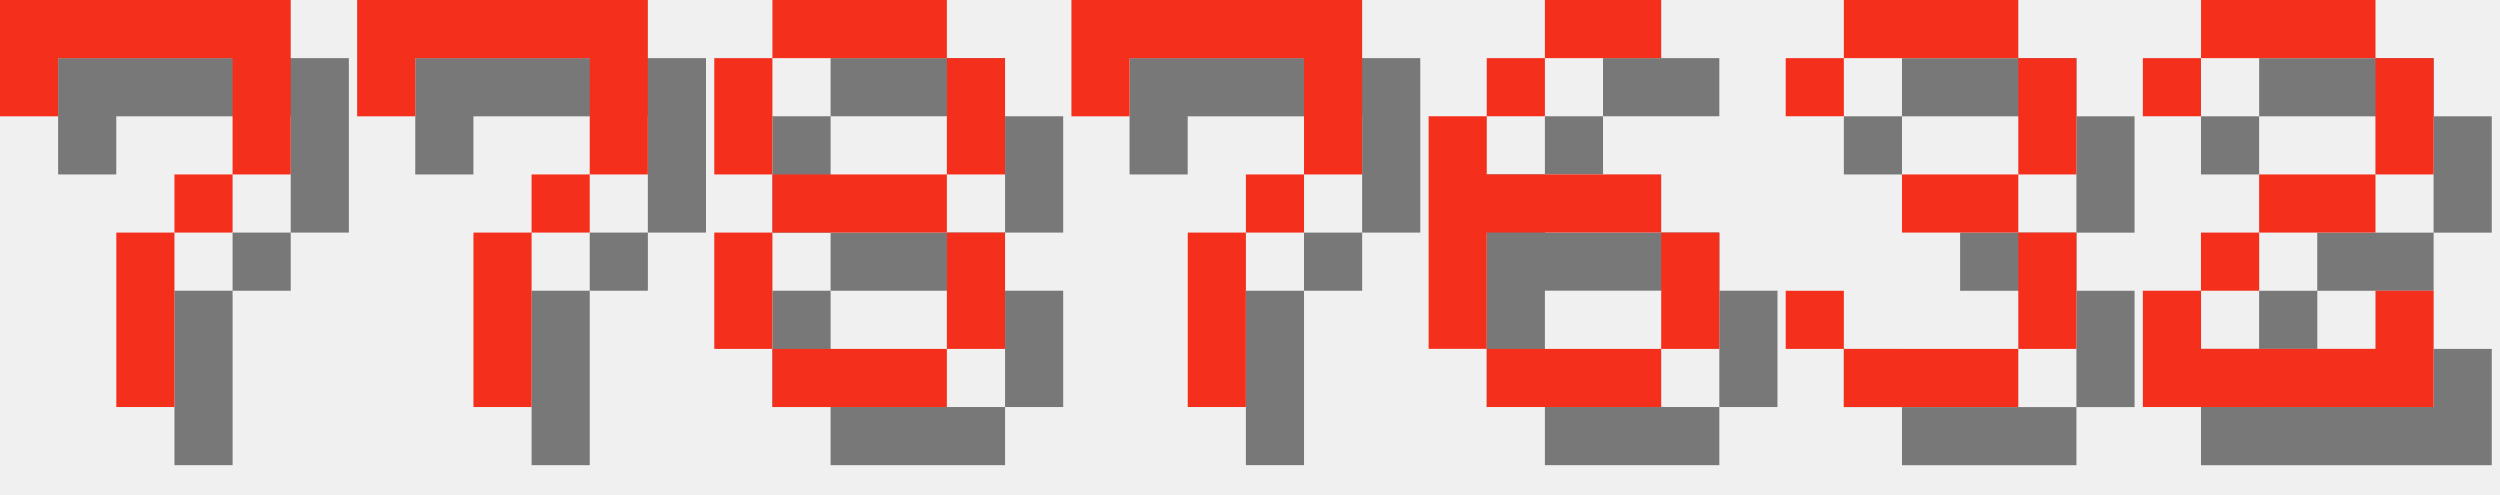
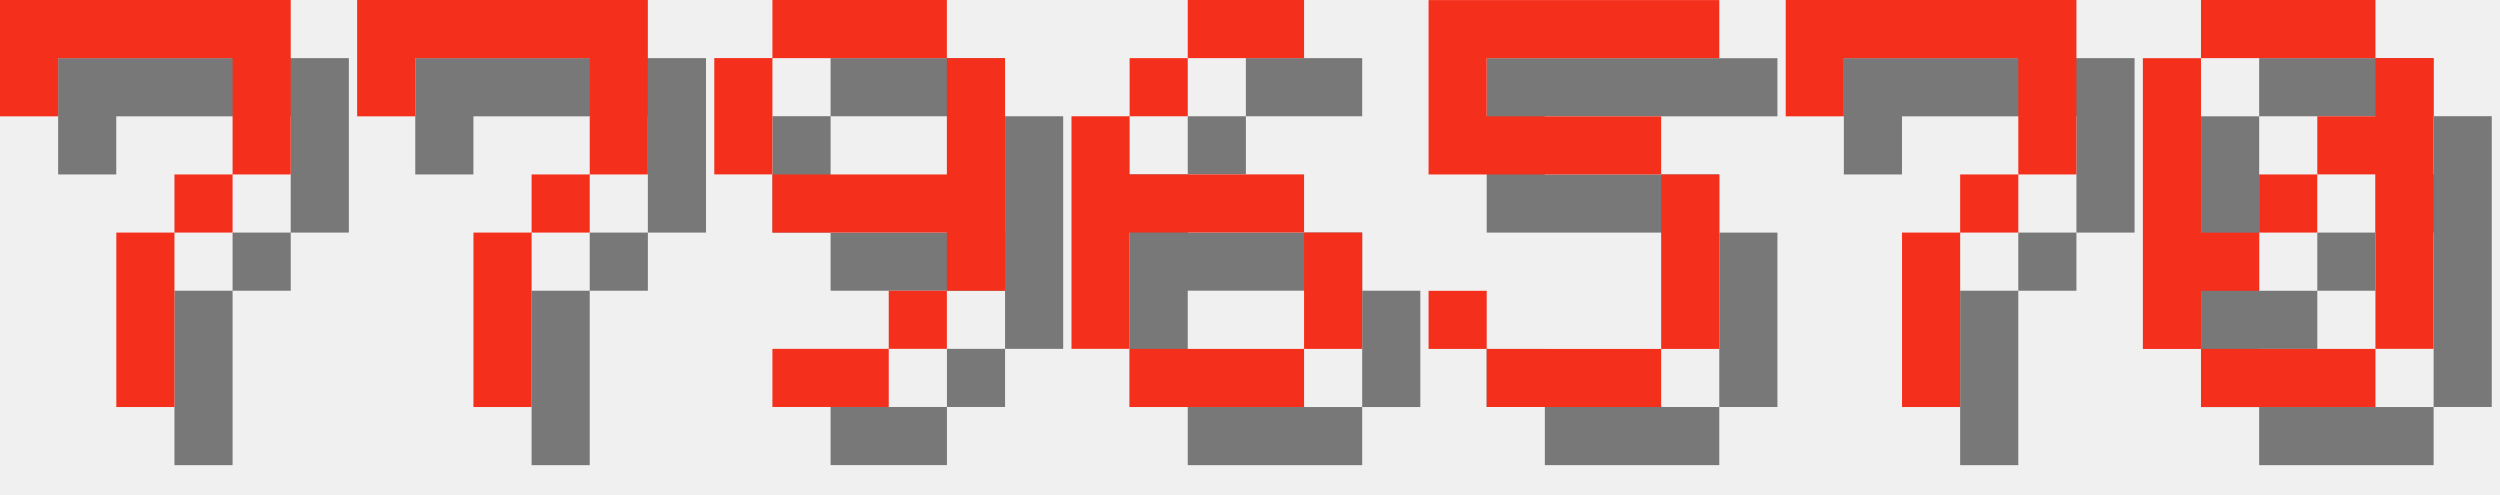
<svg xmlns="http://www.w3.org/2000/svg" version="1.1" width="182.0" height="36">
  <style>
        .text-foreground {
            fill: #F4301C;
        }
        .text-shadow {
            fill: #000000;
            fill-opacity: 0.5;
        }
    </style>
  <g class="digit" id="digit_7" transform="translate(0.0, 0), scale(4)">
    <path id="digit_7_shadow" class="text-shadow" d="m1.058 1.058 2e-6 2.117h1.058v-1.058h3.175v1.058l2e-7 1.058h-1.058v1.058h-1.058l4e-7 3.175 1.058 1e-7v-3.175h1.058v-1.058h1.058l5e-7 -1.058v-2.117z" fill-opacity=".5" style="paint-order:stroke fill markers" />
    <path id="digit_7_fg" class="text-foreground" d="m0 0 2e-6 2.117h1.058v-1.058h3.175v1.058l2e-7 1.058h-1.058v1.058h-1.058l4e-7 3.175 1.058 1e-7v-3.175h1.058v-1.058h1.058l5e-7 -1.058v-2.117z" fill="#fff" style="paint-order:stroke fill markers" />
  </g>
  <g class="digit" id="digit_7" transform="translate(26.0, 0), scale(4)">
    <path id="digit_7_shadow" class="text-shadow" d="m1.058 1.058 2e-6 2.117h1.058v-1.058h3.175v1.058l2e-7 1.058h-1.058v1.058h-1.058l4e-7 3.175 1.058 1e-7v-3.175h1.058v-1.058h1.058l5e-7 -1.058v-2.117z" fill-opacity=".5" style="paint-order:stroke fill markers" />
    <path id="digit_7_fg" class="text-foreground" d="m0 0 2e-6 2.117h1.058v-1.058h3.175v1.058l2e-7 1.058h-1.058v1.058h-1.058l4e-7 3.175 1.058 1e-7v-3.175h1.058v-1.058h1.058l5e-7 -1.058v-2.117z" fill="#fff" style="paint-order:stroke fill markers" />
  </g>
-   <g class="digit" id="digit_8" transform="translate(52.0, 0), scale(4)">
-     <path id="digit_8_shadow" class="text-shadow" d="m2.117 1.058v1.058h3.175v-1.058h-3.175zm3.175 1.058v2.117h1.058v-2.117h-1.058zm0 2.117h-3.175v1.058h3.175v-1.058zm0 1.058v2.117h1.058v-2.117h-1.058zm0 2.117h-3.175v1.058h3.175v-1.058zm-3.175 0v-2.117h-1.058v2.117h1.058zm0-3.175v-2.117h-1.058v2.117h1.058z" fill-opacity=".5" style="paint-order:stroke fill markers" />
-     <path id="digit_8_fg" class="text-foreground" d="m1.058 0v1.058h3.175v-1.058h-3.175zm3.175 1.058v2.117h1.058v-2.117h-1.058zm0 2.117h-3.175v1.058h3.175v-1.058zm0 1.058v2.117h1.058v-2.117h-1.058zm0 2.117h-3.175v1.058h3.175v-1.058zm-3.175 0v-2.117h-1.058v2.117h1.058zm0-3.175v-2.117h-1.058v2.117h1.058z" fill="#fff" style="paint-order:stroke fill markers" />
+   <g class="digit" id="digit_9" transform="translate(52.0, 0), scale(4)">
+     <path id="digit_9_shadow" class="text-shadow" d="m2.117 1.058v1.058h3.175v-1.058h-3.175zm3.175 1.058v2.117h-3.175v1.058h3.175v1.058h1.058v-4.233h-1.058zm0 4.233h-1.058v1.058h1.058v-1.058zm-1.058 1.058h-2.117v1.058h2.117v-1.058zm-2.117-3.175v-2.117h-1.058v2.117h1.058z" fill-opacity=".5" style="paint-order:stroke fill markers" />
+     <path id="digit_9_fg" class="text-foreground" d="m1.058 0v1.058h3.175v-1.058h-3.175zm3.175 1.058v2.117h-3.175v1.058h3.175v1.058h1.058v-4.233h-1.058zm0 4.233h-1.058v1.058h1.058v-1.058zm-1.058 1.058h-2.117v1.058h2.117v-1.058zm-2.117-3.175v-2.117h-1.058v2.117h1.058z" fill="#fff" style="paint-order:stroke fill markers" />
  </g>
-   <g class="digit" id="digit_7" transform="translate(78.0, 0), scale(4)">
+   <g class="digit" id="digit_6" transform="translate(78.0, 0), scale(4)">
+     <path id="digit_6_shadow" class="text-shadow" d="m3.175 1.058v1.058h2.117v-1.058h-2.117zm0 1.058h-1.058v1.058h1.058v-1.058zm-1.058 1.058h-1.058v4.233h1.058v-2.117h3.175v-1.058h-3.175v-1.058zm3.175 2.117v2.117h1.058v-2.117h-1.058zm0 2.117h-3.175v1.058h3.175v-1.058z" fill-opacity=".5" style="paint-order:stroke fill markers" />
+     <path id="digit_6_fg" class="text-foreground" d="m2.117 0v1.058h2.117v-1.058h-2.117zm0 1.058h-1.058v1.058h1.058v-1.058zm-1.058 1.058h-1.058v4.233h1.058v-2.117h3.175v-1.058h-3.175v-1.058zm3.175 2.117v2.117h1.058v-2.117h-1.058zm0 2.117h-3.175v1.058h3.175v-1.058z" fill="#fff" style="paint-order:stroke fill markers" />
+   </g>
+   <g class="digit" id="digit_5" transform="translate(104.0, 0), scale(4)">
+     <path id="digit_5_shadow" class="text-shadow" d="m1.058 1.058v3.175h4.233v3.175h-3.175v-1.058h-1.058v1.058h1.058v1.058h3.175v-1.058h1.058v-3.175h-1.058v-1.058h-3.175v-1.058h4.233v-1.058h-5.292z" fill-opacity=".5" style="paint-order:stroke fill markers" />
+     <path id="digit_5_fg" class="text-foreground" d="m0 0v3.175h4.233v3.175h-3.175v-1.058h-1.058v1.058h1.058v1.058h3.175v-1.058h1.058v-3.175h-1.058v-1.058h-3.175v-1.058h4.233v-1.058h-5.292z" fill="#fff" style="paint-order:stroke fill markers" />
+   </g>
+   <g class="digit" id="digit_7" transform="translate(130.0, 0), scale(4)">
    <path id="digit_7_shadow" class="text-shadow" d="m1.058 1.058 2e-6 2.117h1.058v-1.058h3.175v1.058l2e-7 1.058h-1.058v1.058h-1.058l4e-7 3.175 1.058 1e-7v-3.175h1.058v-1.058h1.058l5e-7 -1.058v-2.117z" fill-opacity=".5" style="paint-order:stroke fill markers" />
    <path id="digit_7_fg" class="text-foreground" d="m0 0 2e-6 2.117h1.058v-1.058h3.175v1.058l2e-7 1.058h-1.058v1.058h-1.058l4e-7 3.175 1.058 1e-7v-3.175h1.058v-1.058h1.058l5e-7 -1.058v-2.117z" fill="#fff" style="paint-order:stroke fill markers" />
  </g>
-   <g class="digit" id="digit_6" transform="translate(104.0, 0), scale(4)">
-     <path id="digit_6_shadow" class="text-shadow" d="m3.175 1.058v1.058h2.117v-1.058h-2.117zm0 1.058h-1.058v1.058h1.058v-1.058zm-1.058 1.058h-1.058v4.233h1.058v-2.117h3.175v-1.058h-3.175v-1.058zm3.175 2.117v2.117h1.058v-2.117h-1.058zm0 2.117h-3.175v1.058h3.175v-1.058z" fill-opacity=".5" style="paint-order:stroke fill markers" />
-     <path id="digit_6_fg" class="text-foreground" d="m2.117 0v1.058h2.117v-1.058h-2.117zm0 1.058h-1.058v1.058h1.058v-1.058zm-1.058 1.058h-1.058v4.233h1.058v-2.117h3.175v-1.058h-3.175v-1.058zm3.175 2.117v2.117h1.058v-2.117h-1.058zm0 2.117h-3.175v1.058h3.175v-1.058z" fill="#fff" style="paint-order:stroke fill markers" />
-   </g>
-   <g class="digit" id="digit_3" transform="translate(130.0, 0), scale(4)">
-     <path id="digit_3_shadow" class="text-shadow" d="m1.058 2.117v1.058h1.058v-1.058h3.175v2.117h-2.117v1.058h2.117v2.117h-3.175v-1.058h-1.058v1.058h1.058v1.058h3.175v-1.058h1.058v-2.117h-1.058v-1.058h1.058v-2.117h-1.058v-1.058h-3.175v1.058h-1.058z" fill-opacity=".5" style="paint-order:stroke fill markers" />
-     <path id="digit_3_fg" class="text-foreground" d="m0 1.058v1.058h1.058v-1.058h3.175v2.117h-2.117v1.058h2.117v2.117h-3.175v-1.058h-1.058v1.058h1.058v1.058h3.175v-1.058h1.058v-2.117h-1.058v-1.058h1.058v-2.117h-1.058v-1.058h-3.175v1.058h-1.058z" fill="#fff" style="paint-order:stroke fill markers" />
-   </g>
-   <g class="digit" id="digit_2" transform="translate(156.0, 0), scale(4)">
-     <path id="digit_2_shadow" class="text-shadow" d="m1.058 2.117v1.058h1.058v-1.058h3.175v2.117h-2.117v1.058h-1.058v1.058h-1.058v2.117h5.292v-2.117h-1.058v1.058h-3.175v-1.058h1.058v-1.058h2.117v-1.058h1.058v-2.117h-1.058v-1.058h-3.175v1.058h-1.058z" fill-opacity=".5" style="paint-order:stroke fill markers" />
-     <path id="digit_2_fg" class="text-foreground" d="m0 1.058v1.058h1.058v-1.058h3.175v2.117h-2.117v1.058h-1.058v1.058h-1.058v2.117h5.292v-2.117h-1.058v1.058h-3.175v-1.058h1.058v-1.058h2.117v-1.058h1.058v-2.117h-1.058v-1.058h-3.175v1.058h-1.058z" fill="#fff" style="paint-order:stroke fill markers" />
+   <g class="digit" id="digit_0" transform="translate(156.0, 0), scale(4)">
+     <path id="digit_0_shadow" class="text-shadow" d="m2.117 1.058v1.058h3.175v-1.058h-3.175zm3.175 1.058v1.058h-1.058v1.058h1.058v3.175h1.058v-5.292h-1.058zm0 5.292h-3.175v1.058h3.175v-1.058zm-3.175 0v-1.058h1.058v-1.058h-1.058v-3.175h-1.058v5.292h1.058zm1.058-2.117h1.058v-1.058h-1.058v1.058z" fill-opacity=".5" style="paint-order:stroke fill markers" />
+     <path id="digit_0_fg" class="text-foreground" d="m1.058 0v1.058h3.175v-1.058h-3.175zm3.175 1.058v1.058h-1.058v1.058h1.058v3.175h1.058v-5.292h-1.058zm0 5.292h-3.175v1.058h3.175v-1.058zm-3.175 0v-1.058h1.058v-1.058h-1.058v-3.175h-1.058v5.292h1.058zm1.058-2.117h1.058v-1.058h-1.058v1.058z" fill="#fff" style="paint-order:stroke fill markers" />
  </g>
</svg>
